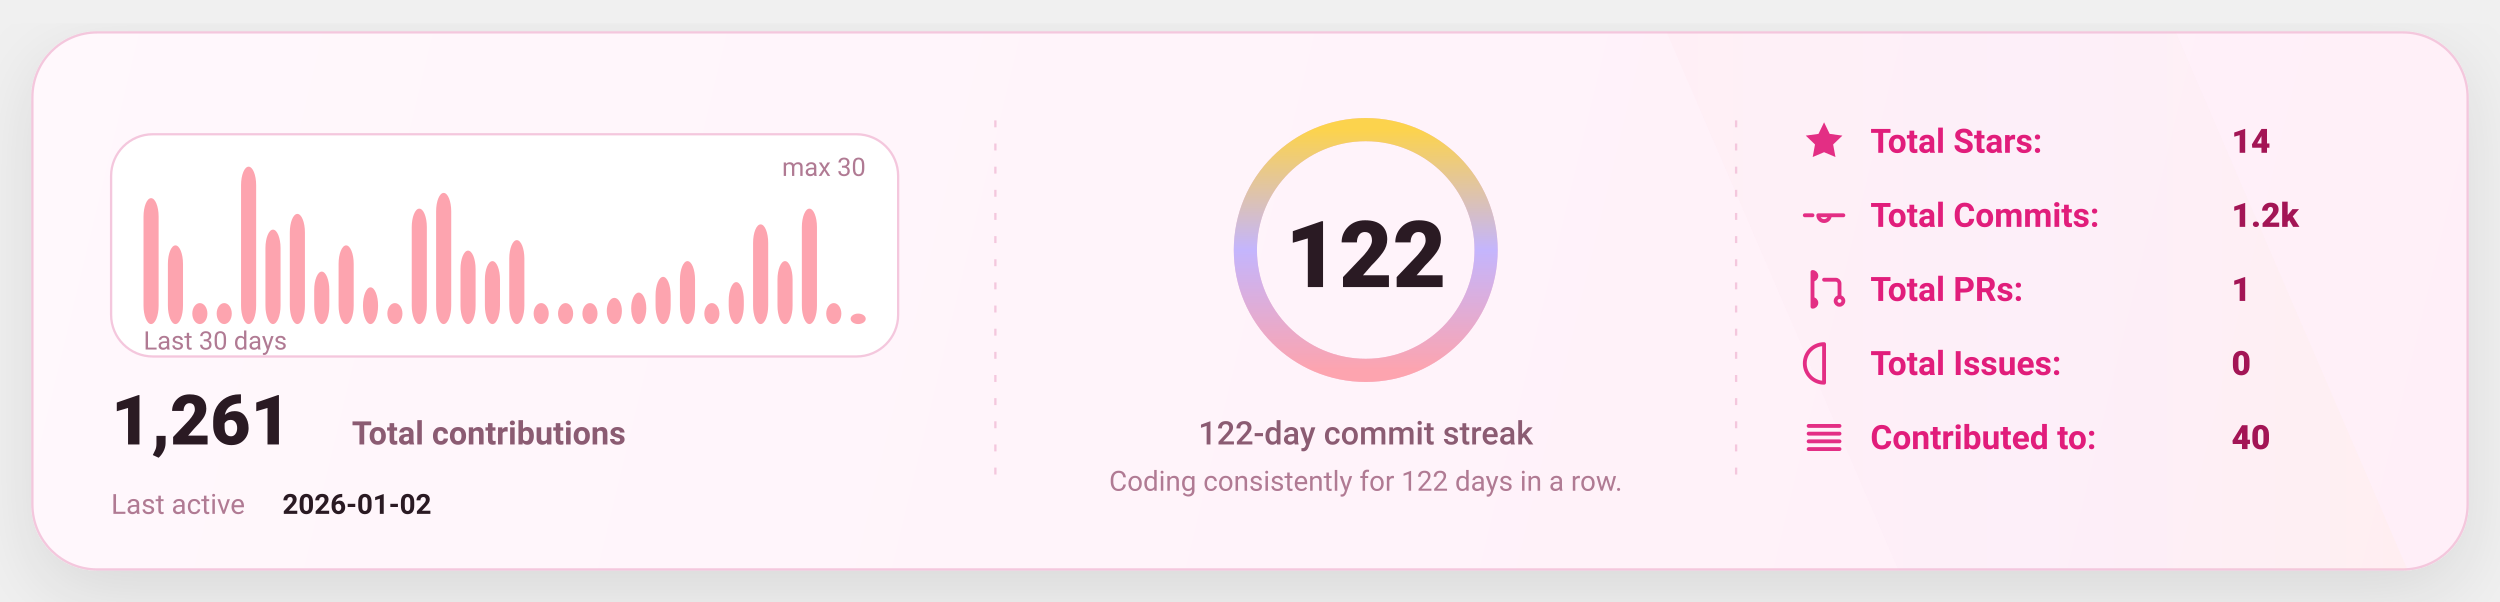
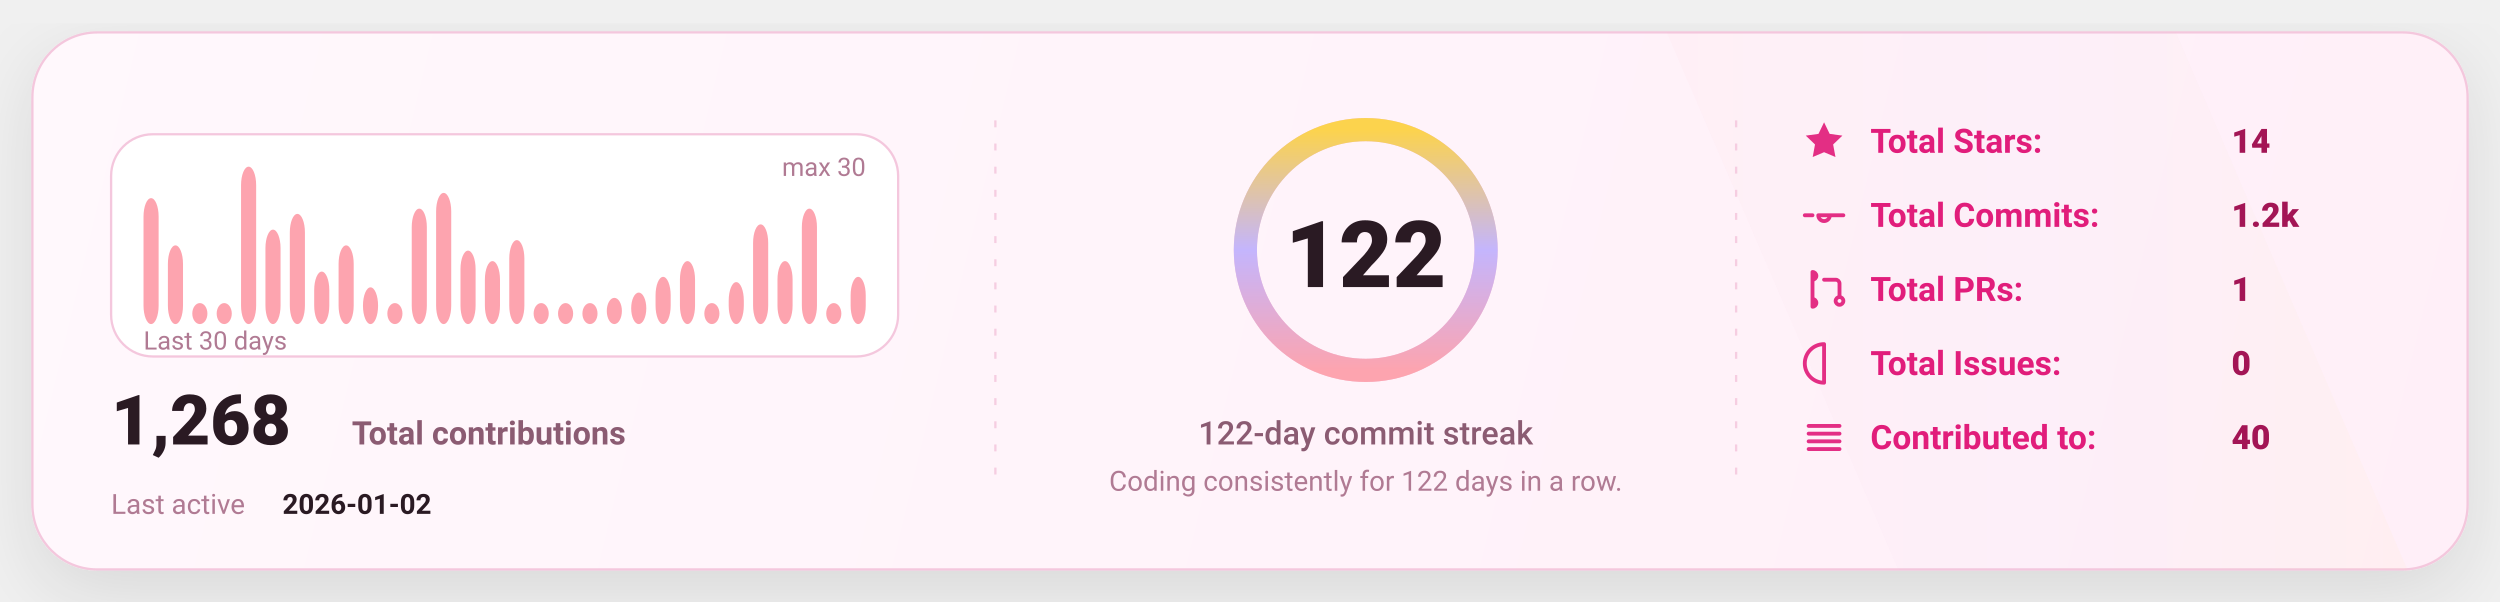
<svg xmlns="http://www.w3.org/2000/svg" width="1080" height="260" viewBox="0 0 1080 260" fill="none" role="img" aria-label="GitHub stats card">
  <defs>
    <linearGradient id="bg" x1="0" y1="0" x2="1080" y2="260" gradientUnits="userSpaceOnUse">
      <stop stop-color="#FFF8FC" />
      <stop offset="1" stop-color="#FFEFF8" />
    </linearGradient>
    <linearGradient id="accent" x1="0" y1="0" x2="1" y2="0">
      <stop offset="0" stop-color="#FDA4AF" />
      <stop offset="0.5" stop-color="#C4B5FD" />
      <stop offset="1" stop-color="#FCD34D" />
    </linearGradient>
    <linearGradient id="chartFill" x1="0" y1="0" x2="0" y2="1">
      <stop stop-color="#FDA4AF" stop-opacity="0.18" />
      <stop offset="1" stop-color="#FDA4AF" stop-opacity="0" />
    </linearGradient>
    <filter id="shadow" x="-20%" y="-20%" width="140%" height="140%">
      <feDropShadow dx="0" dy="10" stdDeviation="16" flood-color="#000000" flood-opacity="0.1" />
    </filter>
    <style>
      text { font-family: "Trebuchet MS","Verdana","Segoe UI",system-ui,-apple-system,Roboto; dominant-baseline: alphabetic; }
    </style>
  </defs>
  <rect x="14" y="14" width="1052" height="232" rx="28" fill="url(#bg)" stroke="#F4C7DD" stroke-width="1" filter="url(#shadow)" />
  <path d="M720 14     L940 14     L1040 246     L820 246 Z" fill="url(#accent)" opacity="0.04" />
-   <line x1="430" y1="52" x2="430" y2="208" stroke="#F4C7DD" stroke-width="1" stroke-dasharray="3 7" />
-   <line x1="750" y1="52" x2="750" y2="208" stroke="#F4C7DD" stroke-width="1" stroke-dasharray="3 7" />
+   <line x1="430" y1="52" x2="430" y2="208" stroke="#F4C7DD" stroke-width="1" stroke-dasharray="3 7" opacity="0.85" />
+   <line x1="430" y1="52" x2="430" y2="208" stroke="url(#accent)" stroke-width="1.4" stroke-dasharray="2 7" opacity="0.65" />
+   <line x1="750" y1="52" x2="750" y2="208" stroke="#F4C7DD" stroke-width="1" stroke-dasharray="3 7" opacity="0.85" />
+   <line x1="750" y1="52" x2="750" y2="208" stroke="url(#accent)" stroke-width="1.4" stroke-dasharray="2 7" opacity="0.65" />
  <g transform="translate(48,58)">
    <rect x="0" y="0" width="340" height="96" rx="18" fill="#FFFFFF" stroke="#F4C7DD" />
    <rect x="14.00" y="27.60" width="6.53" height="54.40" rx="8.00" fill="#FDA4AF" />
    <rect x="24.53" y="48.00" width="6.53" height="34.00" rx="8.00" fill="#FDA4AF" />
    <rect x="35.07" y="72.93" width="6.53" height="9.07" rx="8.00" fill="#FDA4AF" />
    <rect x="45.60" y="72.93" width="6.53" height="9.07" rx="8.00" fill="#FDA4AF" />
    <rect x="56.13" y="14.00" width="6.53" height="68.00" rx="8.00" fill="#FDA4AF" />
    <rect x="66.67" y="41.20" width="6.53" height="40.80" rx="8.00" fill="#FDA4AF" />
    <rect x="77.20" y="34.40" width="6.53" height="47.60" rx="8.00" fill="#FDA4AF" />
    <rect x="87.73" y="59.33" width="6.53" height="22.67" rx="8.00" fill="#FDA4AF" />
    <rect x="98.27" y="48.00" width="6.53" height="34.00" rx="8.00" fill="#FDA4AF" />
    <rect x="108.80" y="66.13" width="6.53" height="15.87" rx="8.00" fill="#FDA4AF" />
    <rect x="119.33" y="72.93" width="6.53" height="9.07" rx="8.00" fill="#FDA4AF" />
    <rect x="129.87" y="32.13" width="6.53" height="49.87" rx="8.00" fill="#FDA4AF" />
    <rect x="140.40" y="25.33" width="6.53" height="56.67" rx="8.00" fill="#FDA4AF" />
    <rect x="150.93" y="50.27" width="6.53" height="31.73" rx="8.00" fill="#FDA4AF" />
    <rect x="161.47" y="54.80" width="6.53" height="27.20" rx="8.00" fill="#FDA4AF" />
    <rect x="172.00" y="45.73" width="6.53" height="36.27" rx="8.00" fill="#FDA4AF" />
    <rect x="182.53" y="72.93" width="6.53" height="9.07" rx="8.00" fill="#FDA4AF" />
    <rect x="193.07" y="72.93" width="6.53" height="9.07" rx="8.00" fill="#FDA4AF" />
    <rect x="203.60" y="72.93" width="6.53" height="9.07" rx="8.00" fill="#FDA4AF" />
    <rect x="214.13" y="70.67" width="6.53" height="11.33" rx="8.00" fill="#FDA4AF" />
    <rect x="224.67" y="68.40" width="6.53" height="13.60" rx="8.00" fill="#FDA4AF" />
    <rect x="235.20" y="61.60" width="6.53" height="20.40" rx="8.00" fill="#FDA4AF" />
    <rect x="245.73" y="54.80" width="6.53" height="27.20" rx="8.00" fill="#FDA4AF" />
    <rect x="256.27" y="72.93" width="6.53" height="9.07" rx="8.00" fill="#FDA4AF" />
    <rect x="266.80" y="63.87" width="6.53" height="18.13" rx="8.00" fill="#FDA4AF" />
    <rect x="277.33" y="38.93" width="6.53" height="43.07" rx="8.00" fill="#FDA4AF" />
    <rect x="287.87" y="54.80" width="6.53" height="27.20" rx="8.00" fill="#FDA4AF" />
    <rect x="298.40" y="32.13" width="6.53" height="49.87" rx="8.00" fill="#FDA4AF" />
    <rect x="308.93" y="72.93" width="6.53" height="9.07" rx="8.00" fill="#FDA4AF" />
-     <rect x="319.47" y="77.47" width="6.53" height="4.53" rx="8.00" fill="#FDA4AF" />
+     <rect x="319.47" y="61.60" width="6.53" height="20.40" rx="8.00" fill="#FDA4AF" />
    <text x="14" y="93.00" fill="#B07A93" font-size="11">
      Last 30 days
    </text>
    <text x="326.00" y="18" text-anchor="end" fill="#B07A93" font-size="11">
      max 30
    </text>
    <g transform="translate(0,134)">
      <text x="0" y="0" fill="#2A1A23" font-size="30" font-weight="820">
-         1,261
+         1,268
      </text>
      <text x="104" y="0" fill="#8B5B72" font-size="14" font-weight="650">
        Total contributions
      </text>
      <text x="0" y="30" fill="#B07A93" font-size="12">
        Last active
      </text>
      <text x="74" y="30" fill="#2A1A23" font-size="12" font-weight="700">
        2026-01-02
      </text>
    </g>
  </g>
  <g>
    <circle cx="590" cy="108" r="52" stroke="#F4C7DD" stroke-width="10" />
    <circle cx="590" cy="108" r="52" stroke="url(#accent)" stroke-width="10" stroke-linecap="round" stroke-dasharray="326.73 326.73" transform="rotate(-90 590 108)" />
    <text x="590" y="124.00" text-anchor="middle" fill="#2A1A23" font-size="40" font-weight="900">
      122
    </text>
    <text x="590" y="192.00" text-anchor="middle" fill="#8B5B72" font-size="14" font-weight="450">
      122-day commit streak
    </text>
    <text x="590" y="212.00" text-anchor="middle" fill="#B07A93" font-size="12" font-weight="420">
      Coding consistently for 122 days in a row.
    </text>
  </g>
  <g transform="translate(778,66)">
    <g transform="translate(0,0)">
      <g transform="translate(0,-15)">
        <svg x="0" y="0" width="20" height="20" viewBox="0 0 24 24" fill="none">
          <path d="M12 2.2l2.9 6 6.6.9-4.8 4.6 1.2 6.5L12 17.7 6.1 20.2l1.2-6.5-4.8-4.6 6.6-.9L12 2.2z" fill="#E11D7B" opacity="0.92" />
        </svg>
      </g>
      <text x="30" y="0" fill="#E11D7B" font-size="14.5" font-weight="650">
            Total Stars:
          </text>
      <text x="186" y="0" fill="#A31555" font-size="14.5" font-weight="850">
            14
          </text>
    </g>
    <g transform="translate(0,32)">
      <g transform="translate(0,-15)">
        <svg x="0" y="0" width="20" height="20" viewBox="0 0 24 24" fill="none">
          <path d="M9 12a3 3 0 1 0 6 0Zm-7 0h4m8 0h8" stroke="#E11D7B" stroke-width="2" stroke-linecap="round" stroke-linejoin="round" opacity="0.92" />
        </svg>
      </g>
      <text x="30" y="0" fill="#E11D7B" font-size="14.5" font-weight="650">
            Total Commits:
          </text>
      <text x="186" y="0" fill="#A31555" font-size="14.5" font-weight="850">
            1.2k
          </text>
    </g>
    <g transform="translate(0,64)">
      <g transform="translate(0,-15)">
        <svg x="0" y="0" width="20" height="20" viewBox="0 0 24 24" fill="none">
          <path d="M6 4v16m0-13a2 2 0 1 0 0-4Zm0 14a2 2 0 1 0 0-4Zm6-14h6a2 2 0 0 1 2 2v7m0 0a2 2 0 1 0 0 4 2 2 0 0 0 0-4Z" stroke="#E11D7B" stroke-width="2" stroke-linecap="round" stroke-linejoin="round" opacity="0.92" />
        </svg>
      </g>
      <text x="30" y="0" fill="#E11D7B" font-size="14.5" font-weight="650">
            Total PRs:
          </text>
      <text x="186" y="0" fill="#A31555" font-size="14.5" font-weight="850">
            1
          </text>
    </g>
    <g transform="translate(0,96)">
      <g transform="translate(0,-15)">
        <svg x="0" y="0" width="20" height="20" viewBox="0 0 24 24" fill="none">
          <path d="M12 2a10 10 0 1 0 0 20Zm0 6v6m0 4h.01" stroke="#E11D7B" stroke-width="2" stroke-linecap="round" stroke-linejoin="round" opacity="0.92" />
        </svg>
      </g>
      <text x="30" y="0" fill="#E11D7B" font-size="14.5" font-weight="650">
            Total Issues:
          </text>
      <text x="186" y="0" fill="#A31555" font-size="14.5" font-weight="850">
            0
          </text>
    </g>
    <g transform="translate(0,128)">
      <g transform="translate(0,-15)">
        <svg x="0" y="0" width="20" height="20" viewBox="0 0 24 24" fill="none">
          <path d="M4 6h16M4 10h16M4 14h16M4 18h16" stroke="#E11D7B" stroke-width="2" stroke-linecap="round" stroke-linejoin="round" opacity="0.92" />
        </svg>
      </g>
      <text x="30" y="0" fill="#E11D7B" font-size="14.5" font-weight="650">
            Contributed to:
          </text>
      <text x="186" y="0" fill="#A31555" font-size="14.5" font-weight="850">
            40
          </text>
    </g>
  </g>
</svg>
